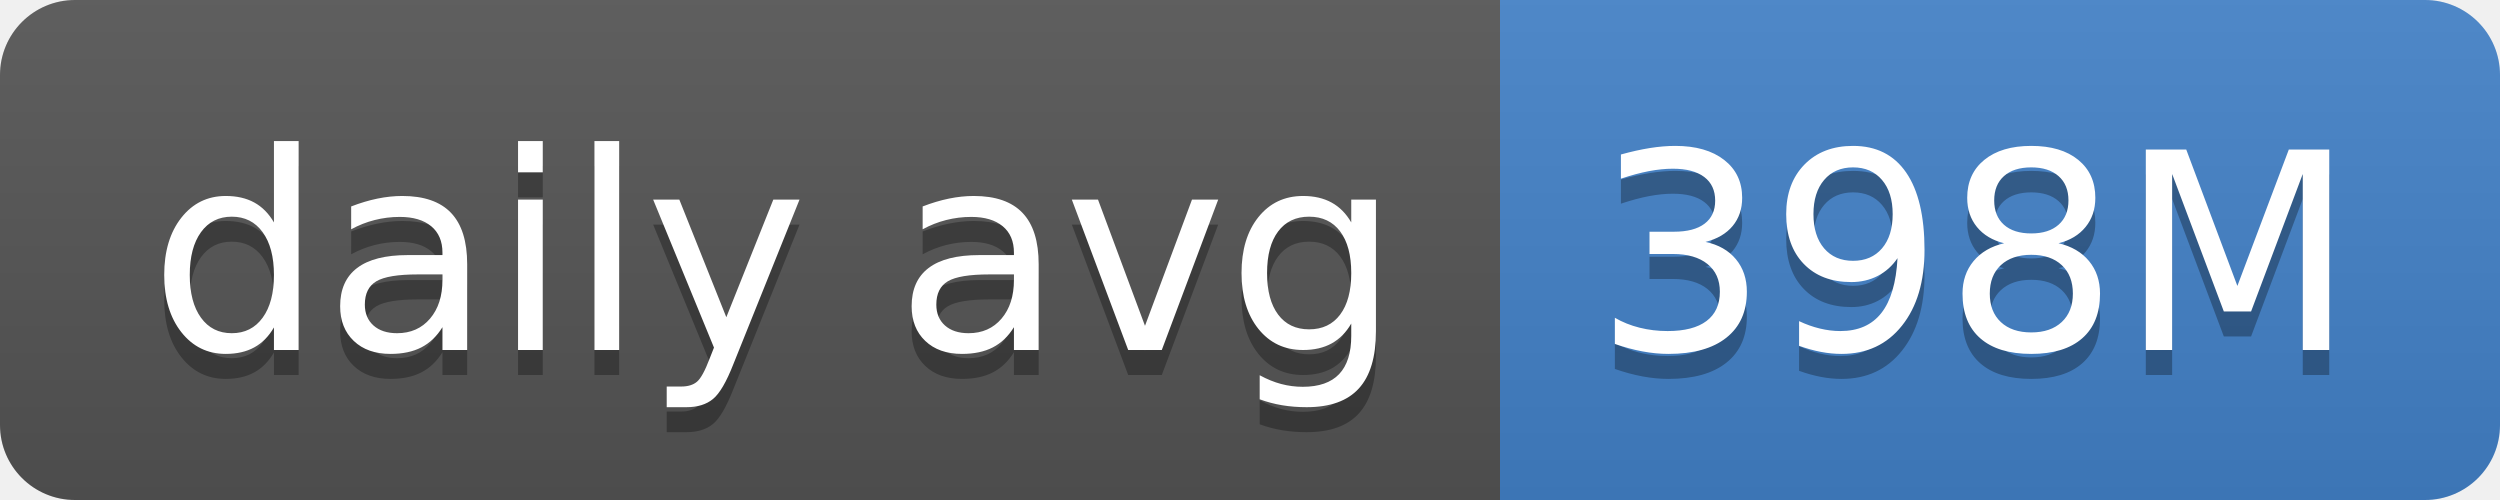
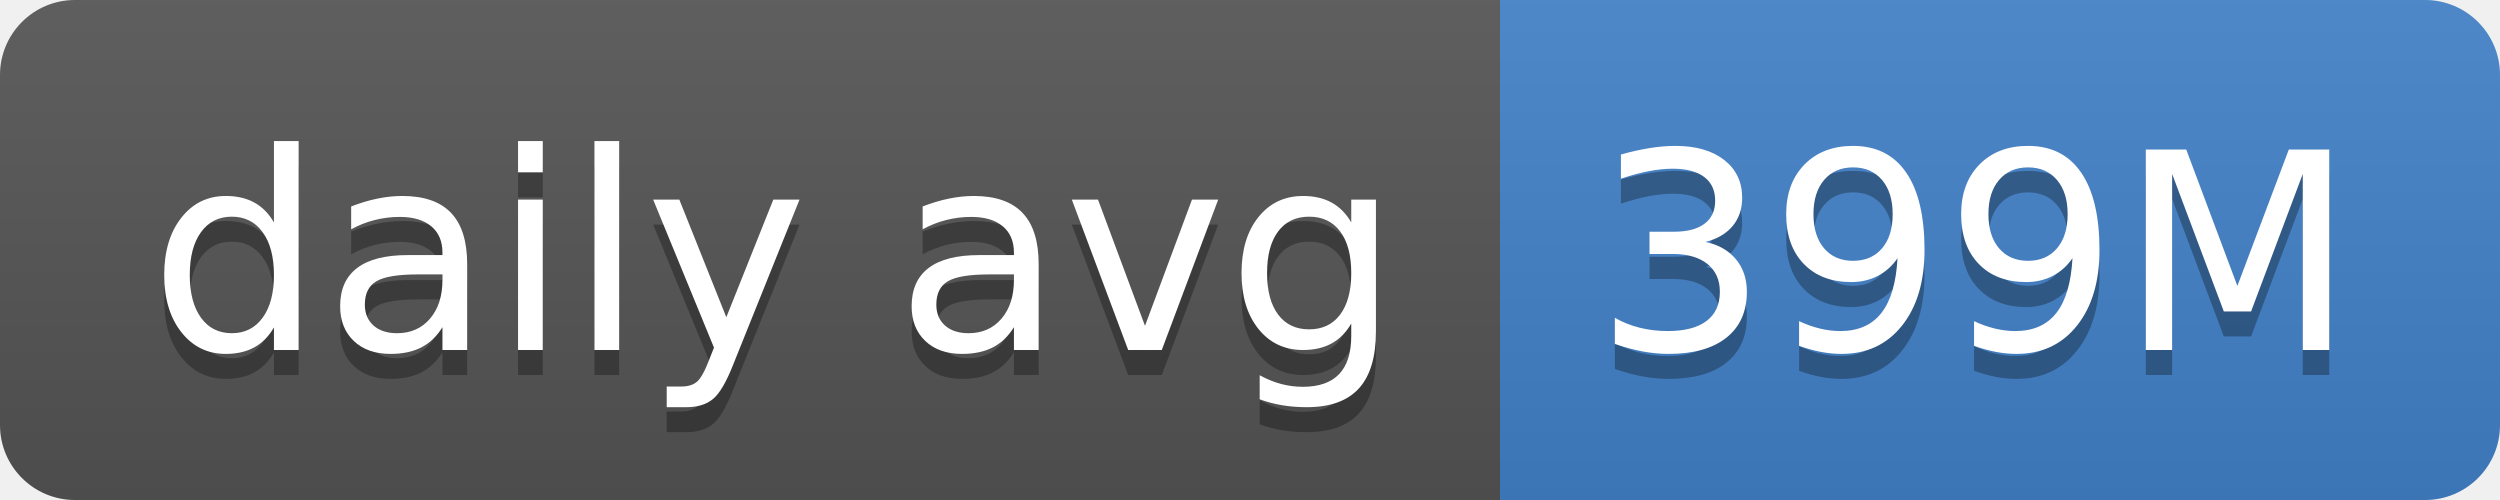
- <svg xmlns="http://www.w3.org/2000/svg" width="100" height="20" role="img" aria-label="daily avg: 398M">
+ <svg xmlns="http://www.w3.org/2000/svg" width="100" height="20" role="img" aria-label="daily avg: 399M">
  <linearGradient id="s" x2="0" y2="100%">
    <stop offset="0" stop-color="#bbb" stop-opacity=".1" />
    <stop offset="1" stop-opacity=".1" />
  </linearGradient>
  <clipPath id="r">
    <rect width="100" height="20" rx="3" fill="#fff" />
  </clipPath>
  <g clip-path="url(#r)">
    <rect width="60" height="20" fill="#555" />
    <rect x="60" width="40" height="20" fill="#4382c9" />
    <rect width="100" height="20" fill="url(#s)" />
  </g>
  <g fill="#fff" text-anchor="middle" font-family="Verdana,Geneva,DejaVu Sans,sans-serif" text-rendering="geometricPrecision" font-size="110">
    <text aria-hidden="true" x="310" y="150" fill="#010101" fill-opacity=".3" transform="scale(.1)" textLength="500">daily avg</text>
    <text x="310" y="140" transform="scale(.1)" fill="#fff" textLength="500">daily avg</text>
-     <text aria-hidden="true" x="790" y="150" fill="#010101" fill-opacity=".3" transform="scale(.1)" textLength="300">398M</text>
-     <text x="790" y="140" transform="scale(.1)" fill="#fff" textLength="300">398M</text>
+     <text aria-hidden="true" x="790" y="150" fill="#010101" fill-opacity=".3" transform="scale(.1)" textLength="300">399M</text>
+     <text x="790" y="140" transform="scale(.1)" fill="#fff" textLength="300">399M</text>
  </g>
</svg>
